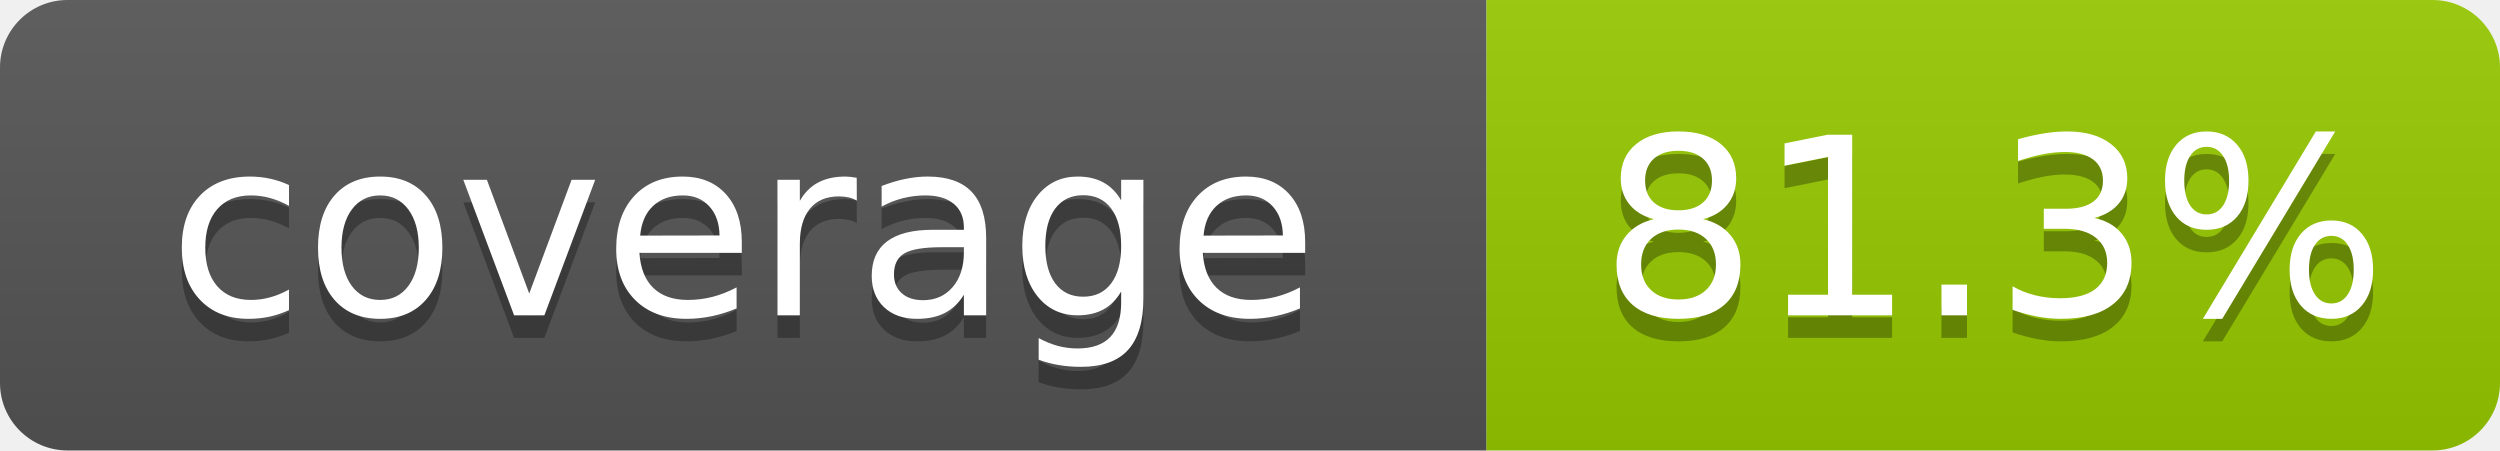
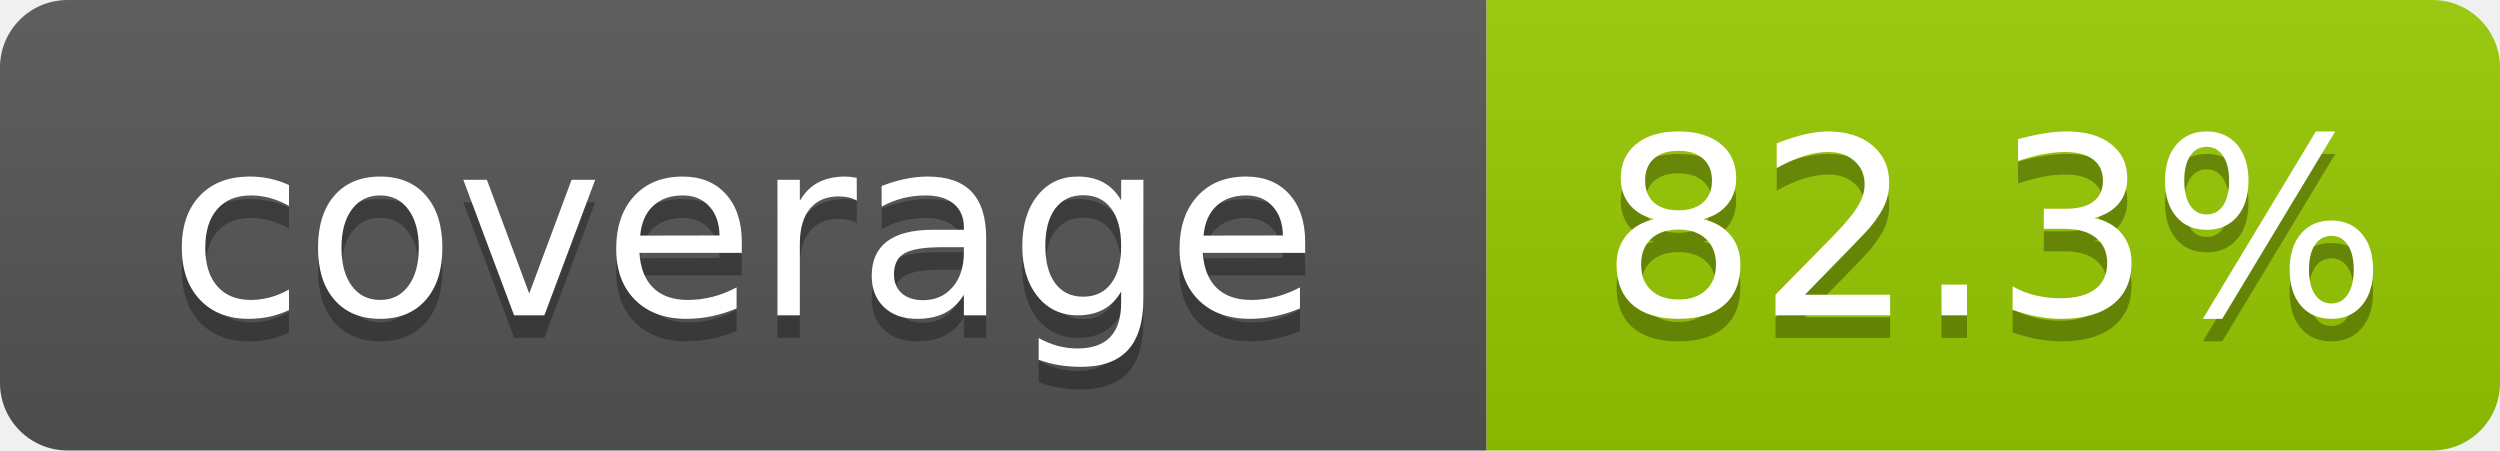
- <svg xmlns="http://www.w3.org/2000/svg" width="111" height="20" role="img" aria-label="coverage: 81.3%">
+ <svg xmlns="http://www.w3.org/2000/svg" width="111" height="20" role="img" aria-label="coverage: 82.3%">
  <linearGradient id="s" x2="0" y2="100%">
    <stop offset="0" stop-color="#bbb" stop-opacity=".1" />
    <stop offset="1" stop-opacity=".1" />
  </linearGradient>
  <clipPath id="r">
    <rect width="111" height="20" rx="3" fill="#fff" />
  </clipPath>
  <g clip-path="url(#r)">
    <rect width="66" height="20" fill="#555" />
    <rect x="66" width="45" height="20" fill="#97ca00" />
    <rect width="111" height="20" fill="url(#s)" />
  </g>
  <g fill="#fff" text-anchor="middle" font-family="Verdana,Geneva,DejaVu Sans,sans-serif" text-rendering="geometricPrecision" font-size="110">
    <text x="330" y="150" fill="#010101" fill-opacity=".3" transform="scale(.1)" textLength="560">coverage</text>
    <text x="330" y="140" transform="scale(.1)" textLength="560">coverage</text>
-     <text x="885" y="150" fill="#010101" fill-opacity=".3" transform="scale(.1)" textLength="350">81.3%</text>
-     <text x="885" y="140" transform="scale(.1)" textLength="350">81.3%</text>
+     <text x="885" y="150" fill="#010101" fill-opacity=".3" transform="scale(.1)" textLength="350">82.3%</text>
+     <text x="885" y="140" transform="scale(.1)" textLength="350">82.3%</text>
  </g>
</svg>
